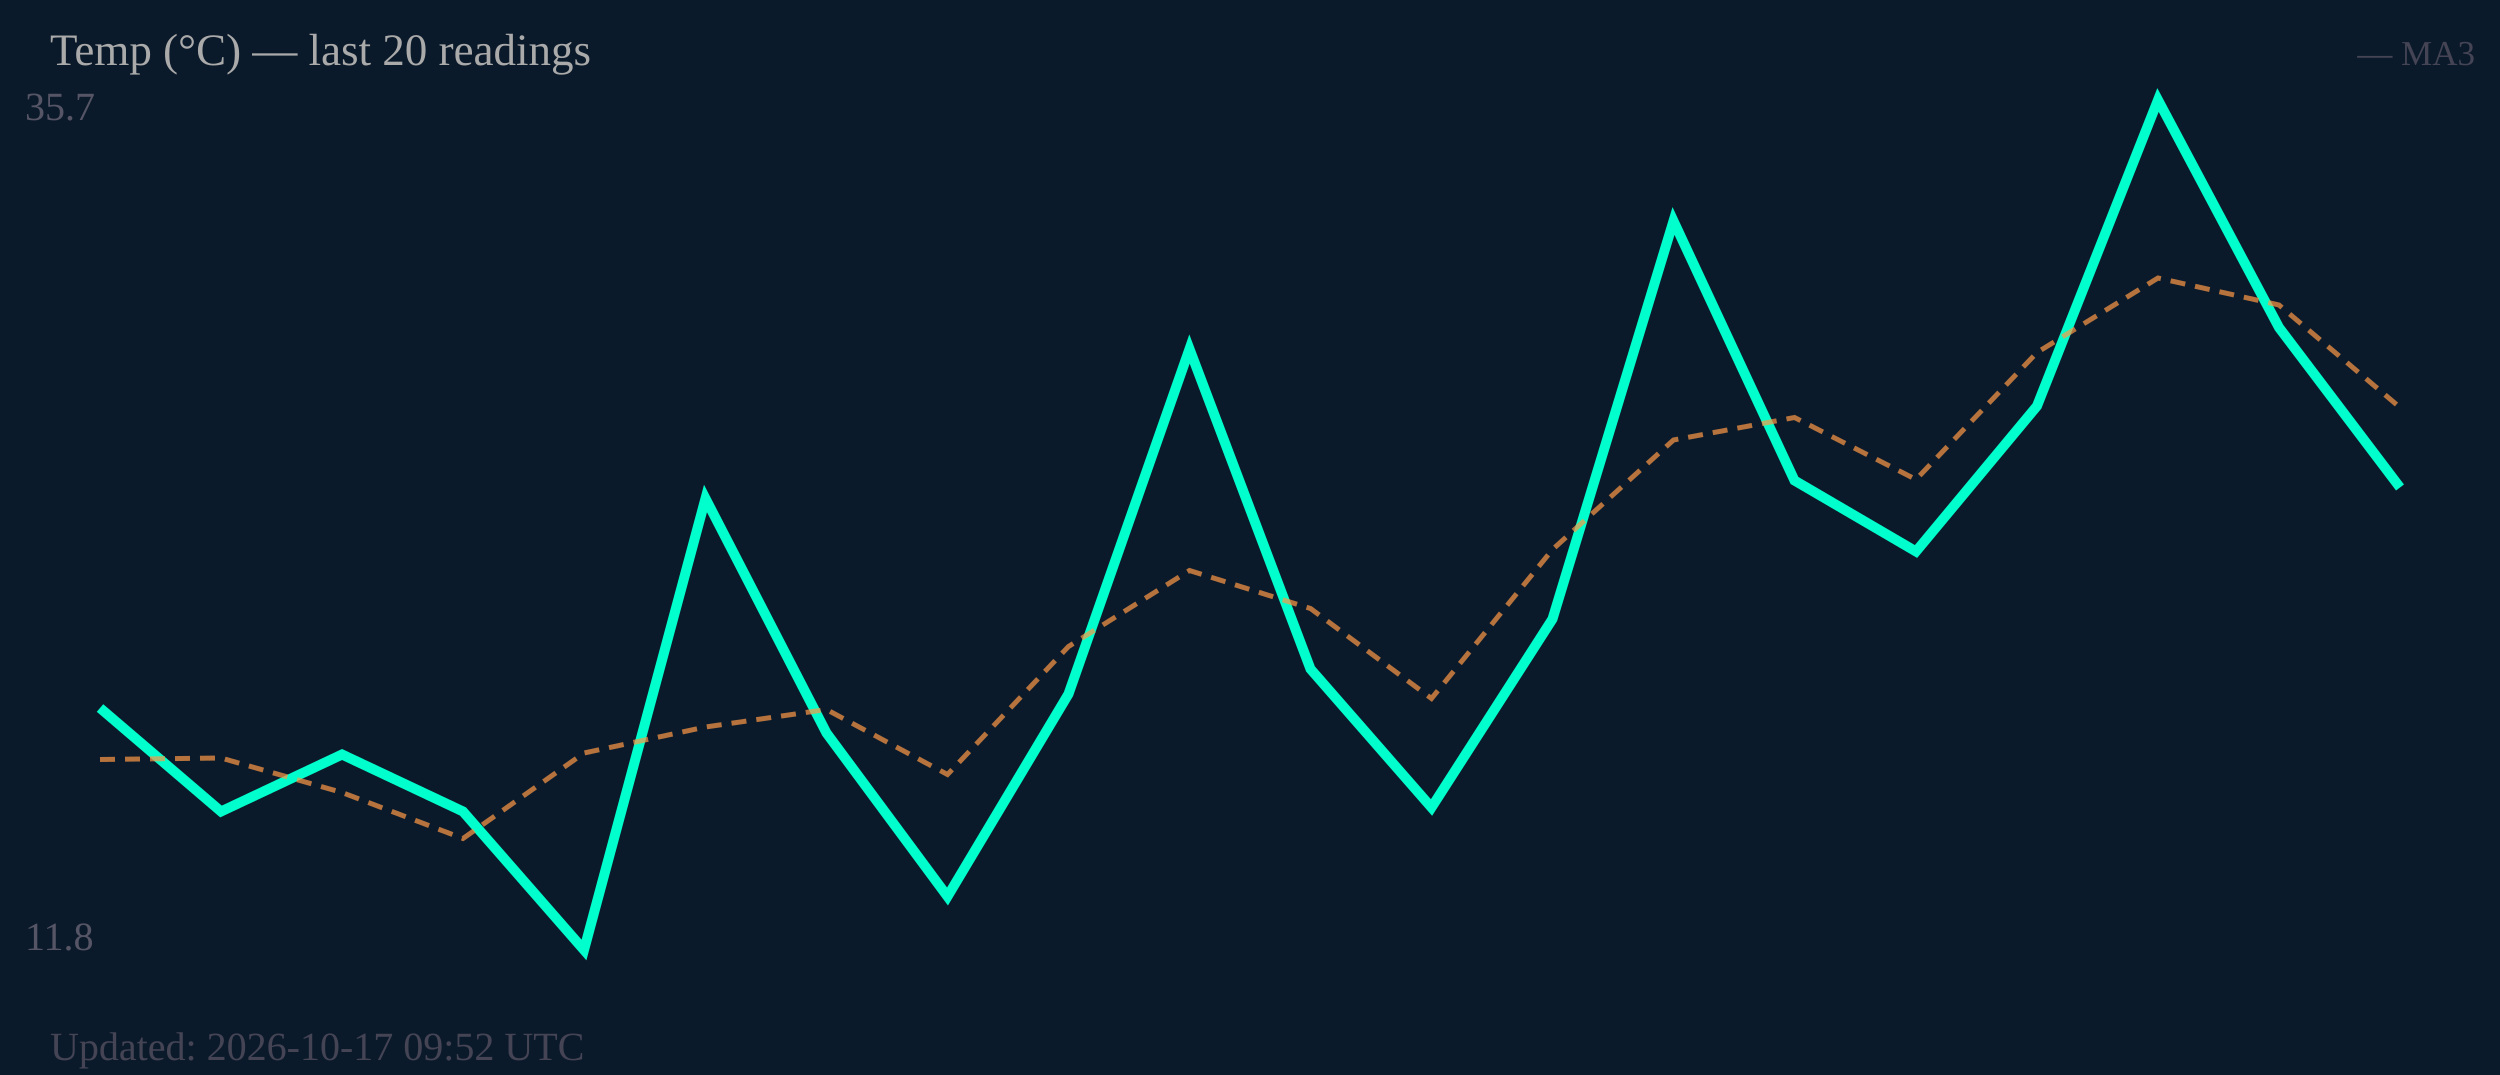
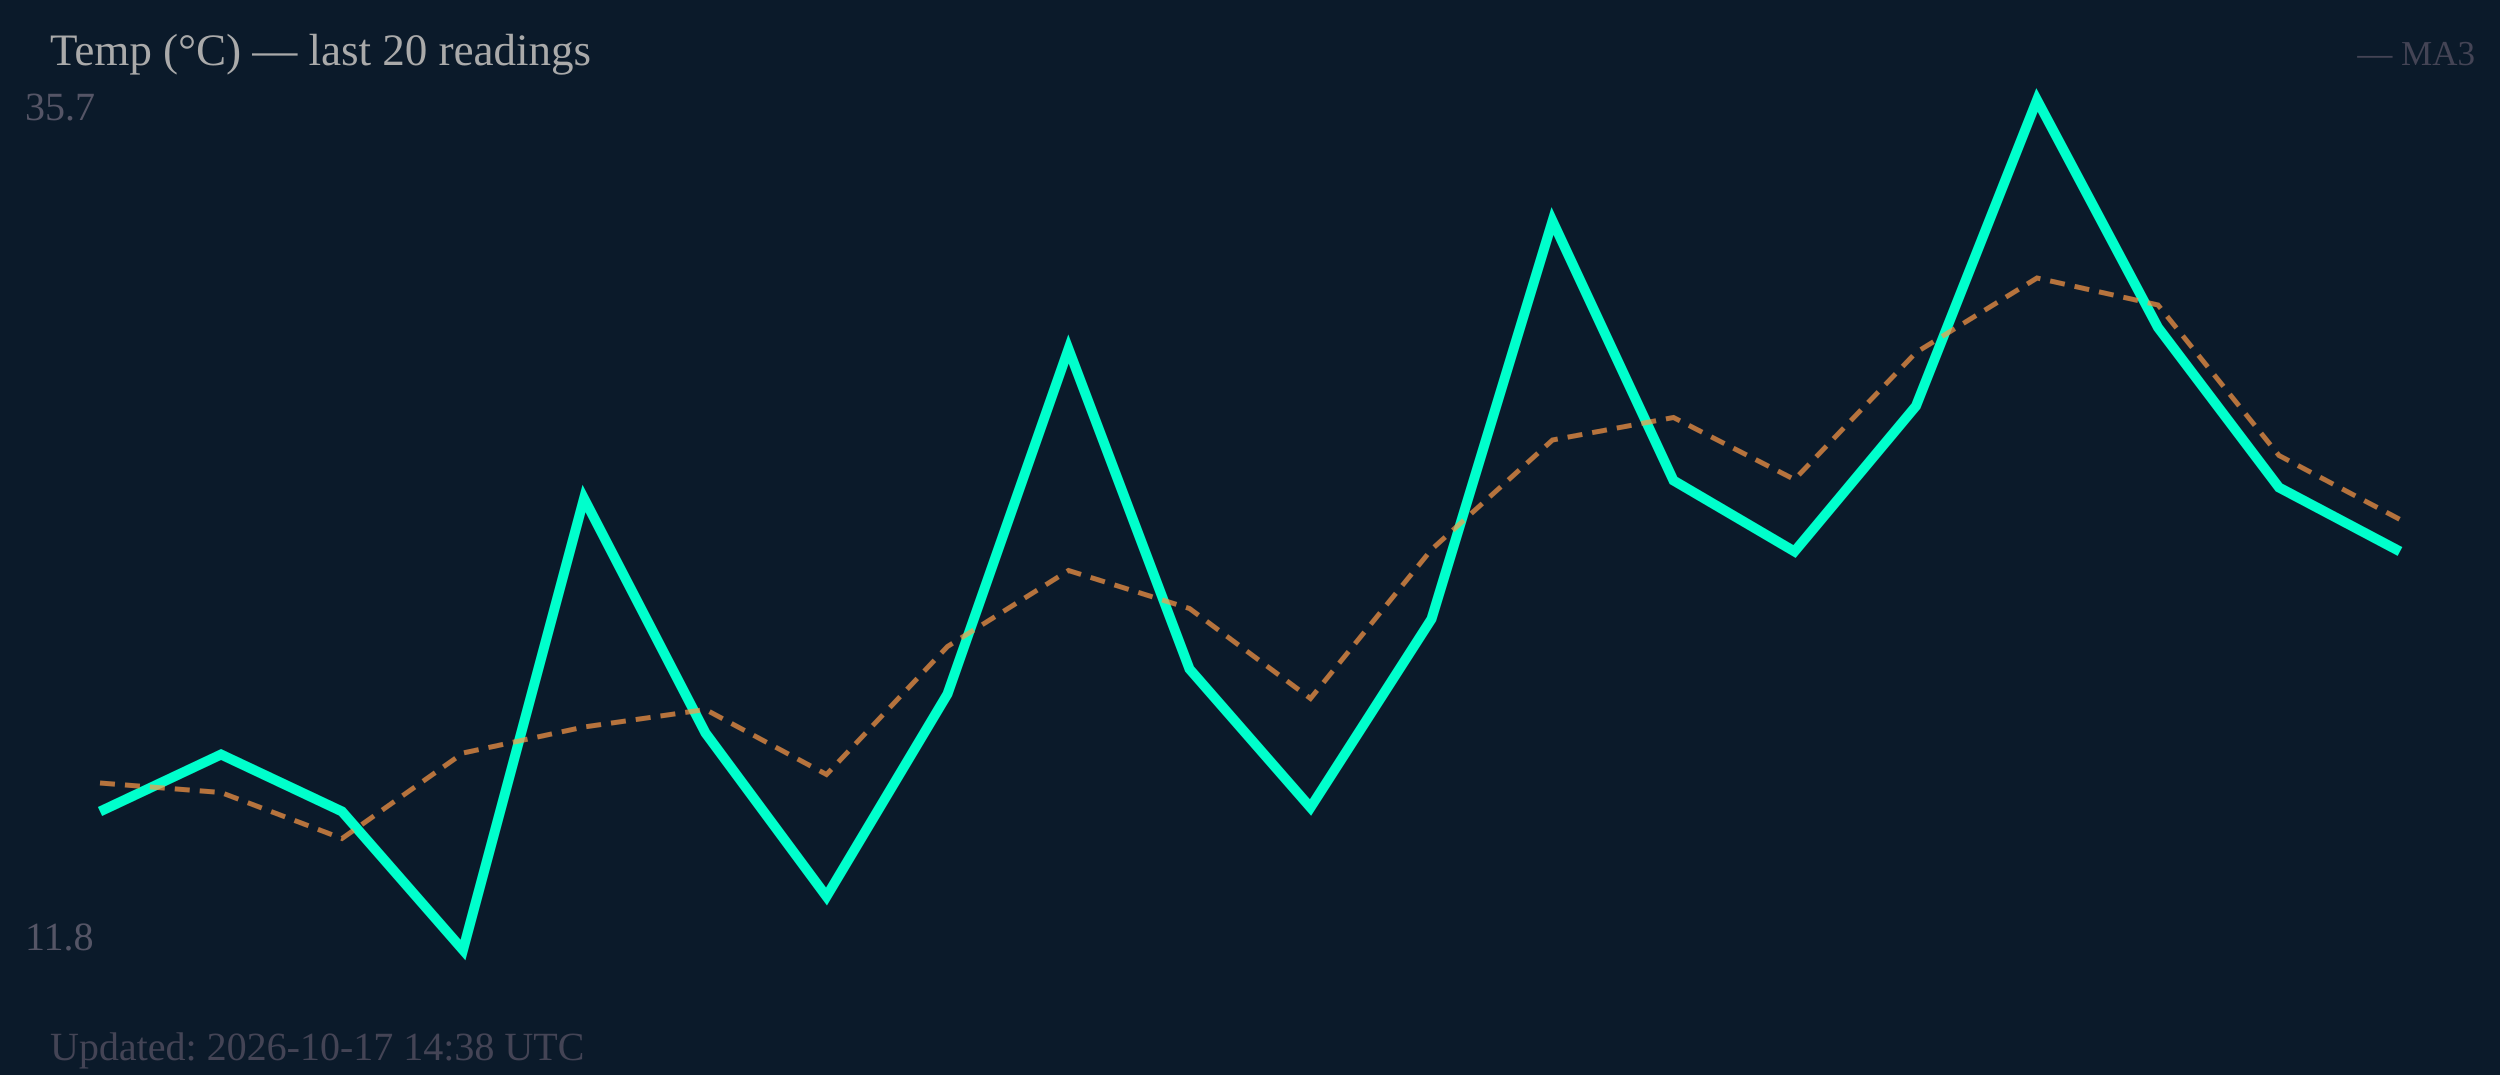
<svg xmlns="http://www.w3.org/2000/svg" width="500" height="215" viewBox="0 0 500 215">
  <rect width="500" height="215" fill="#0b1a2a" />
  <text x="5" y="24" font-size="8" fill="#556">35.7</text>
  <text x="5" y="190" font-size="8" fill="#556">11.8</text>
-   <polyline fill="none" stroke="#00ffcc" stroke-width="2" points="20.0,141.6 44.2,162.3 68.4,150.9 92.6,162.3 116.8,190.0 141.1,99.7 165.3,146.6 189.5,179.3 213.7,138.8 237.9,69.8 262.1,133.8 286.3,161.5 310.5,123.8 334.7,44.2 358.9,96.1 383.2,110.3 407.4,81.2 431.6,20.0 455.8,65.5 480.0,97.5" />
-   <polyline fill="none" stroke="#ff9944" stroke-width="1" stroke-dasharray="3,2" opacity="0.7" points="20.0,151.9 44.2,151.6 68.4,158.5 92.6,167.7 116.8,150.6 141.1,145.4 165.3,141.9 189.5,154.9 213.7,129.3 237.9,114.1 262.1,121.7 286.3,139.7 310.5,109.9 334.7,88.0 358.9,83.5 383.2,95.9 407.4,70.5 431.6,55.6 455.8,61.0 480.0,81.5" />
+   <polyline fill="none" stroke="#00ffcc" stroke-width="2" points="20.0,162.3 44.2,150.9 68.4,162.3 92.6,190.0 116.8,99.7 141.1,146.6 165.3,179.3 189.5,138.8 213.7,69.8 237.9,133.8 262.1,161.5 286.3,123.8 310.5,44.2 334.7,96.1 358.9,110.3 383.2,81.2 407.4,20.0 431.6,65.5 455.8,97.5 480.0,110.3" />
+   <polyline fill="none" stroke="#ff9944" stroke-width="1" stroke-dasharray="3,2" opacity="0.7" points="20.0,156.6 44.2,158.5 68.4,167.7 92.6,150.6 116.8,145.4 141.1,141.9 165.3,154.9 189.5,129.3 213.7,114.1 237.9,121.7 262.1,139.7 286.3,109.9 310.5,88.0 334.7,83.5 358.9,95.9 383.2,70.5 407.4,55.6 431.6,61.0 455.8,91.1 480.0,103.9" />
  <text x="10" y="13" font-size="9" fill="#aaa">Temp (°C) — last 20 readings</text>
  <text x="495" y="13" font-size="7" fill="#445" text-anchor="end">— MA3</text>
-   <text x="10" y="212" font-size="8" fill="#445">Updated: 2026-10-17 09:52 UTC</text>
+   <text x="10" y="212" font-size="8" fill="#445">Updated: 2026-10-17 14:38 UTC</text>
</svg>
